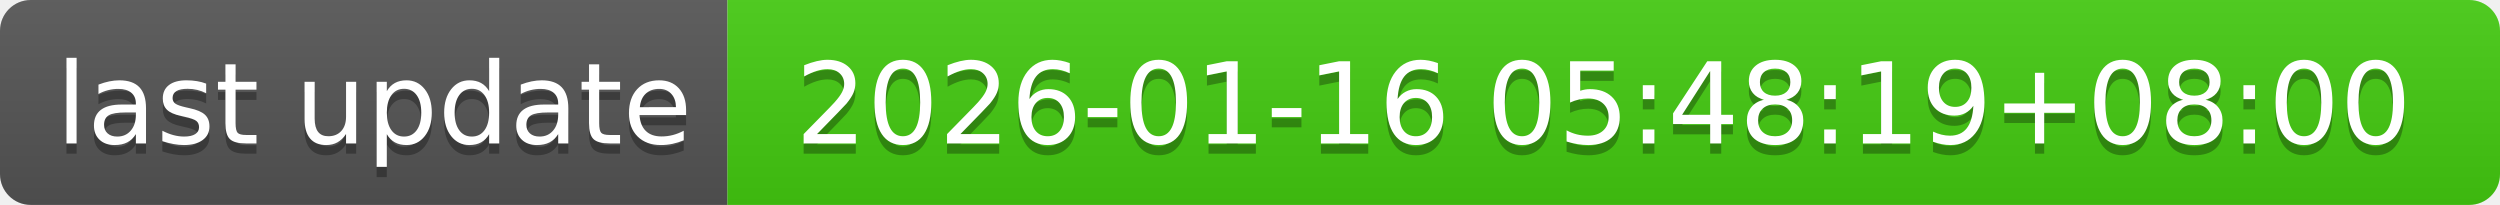
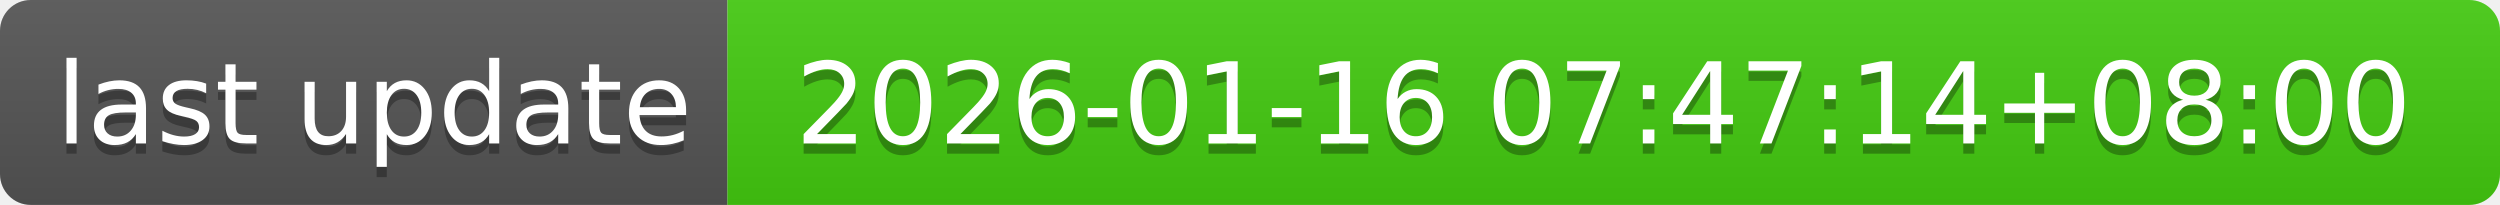
- <svg xmlns="http://www.w3.org/2000/svg" width="244" height="20" role="img" aria-label="last update: 2026-01-16 05:48:19+08:00">
+ <svg xmlns="http://www.w3.org/2000/svg" width="244" height="20" role="img" aria-label="last update: 2026-01-16 07:47:14+08:00">
  <linearGradient id="s" x2="0" y2="100%">
    <stop offset="0" stop-color="#bbb" stop-opacity=".1" />
    <stop offset="1" stop-opacity=".1" />
  </linearGradient>
  <clipPath id="r">
    <rect width="244" height="20" rx="3" fill="#fff" />
  </clipPath>
  <g clip-path="url(#r)">
    <rect width="71" height="20" fill="#555" />
    <rect x="71" width="173" height="20" fill="#4c1" />
    <rect width="244" height="20" fill="url(#s)" />
  </g>
  <g fill="#fff" text-anchor="middle" font-family="Verdana,Geneva,DejaVu Sans,sans-serif" text-rendering="geometricPrecision" font-size="110">
    <text aria-hidden="true" x="365" y="150" fill="#010101" fill-opacity=".3" transform="scale(.1)" textLength="610">last update</text>
    <text x="365" y="140" transform="scale(.1)" fill="#fff" textLength="610">last update</text>
-     <text aria-hidden="true" x="1565" y="150" fill="#010101" fill-opacity=".3" transform="scale(.1)" textLength="1630">2026-01-16 05:48:19+08:00</text>
-     <text x="1565" y="140" transform="scale(.1)" fill="#fff" textLength="1630">2026-01-16 05:48:19+08:00</text>
+     <text aria-hidden="true" x="1565" y="150" fill="#010101" fill-opacity=".3" transform="scale(.1)" textLength="1630">2026-01-16 07:47:14+08:00</text>
+     <text x="1565" y="140" transform="scale(.1)" fill="#fff" textLength="1630">2026-01-16 07:47:14+08:00</text>
  </g>
</svg>
